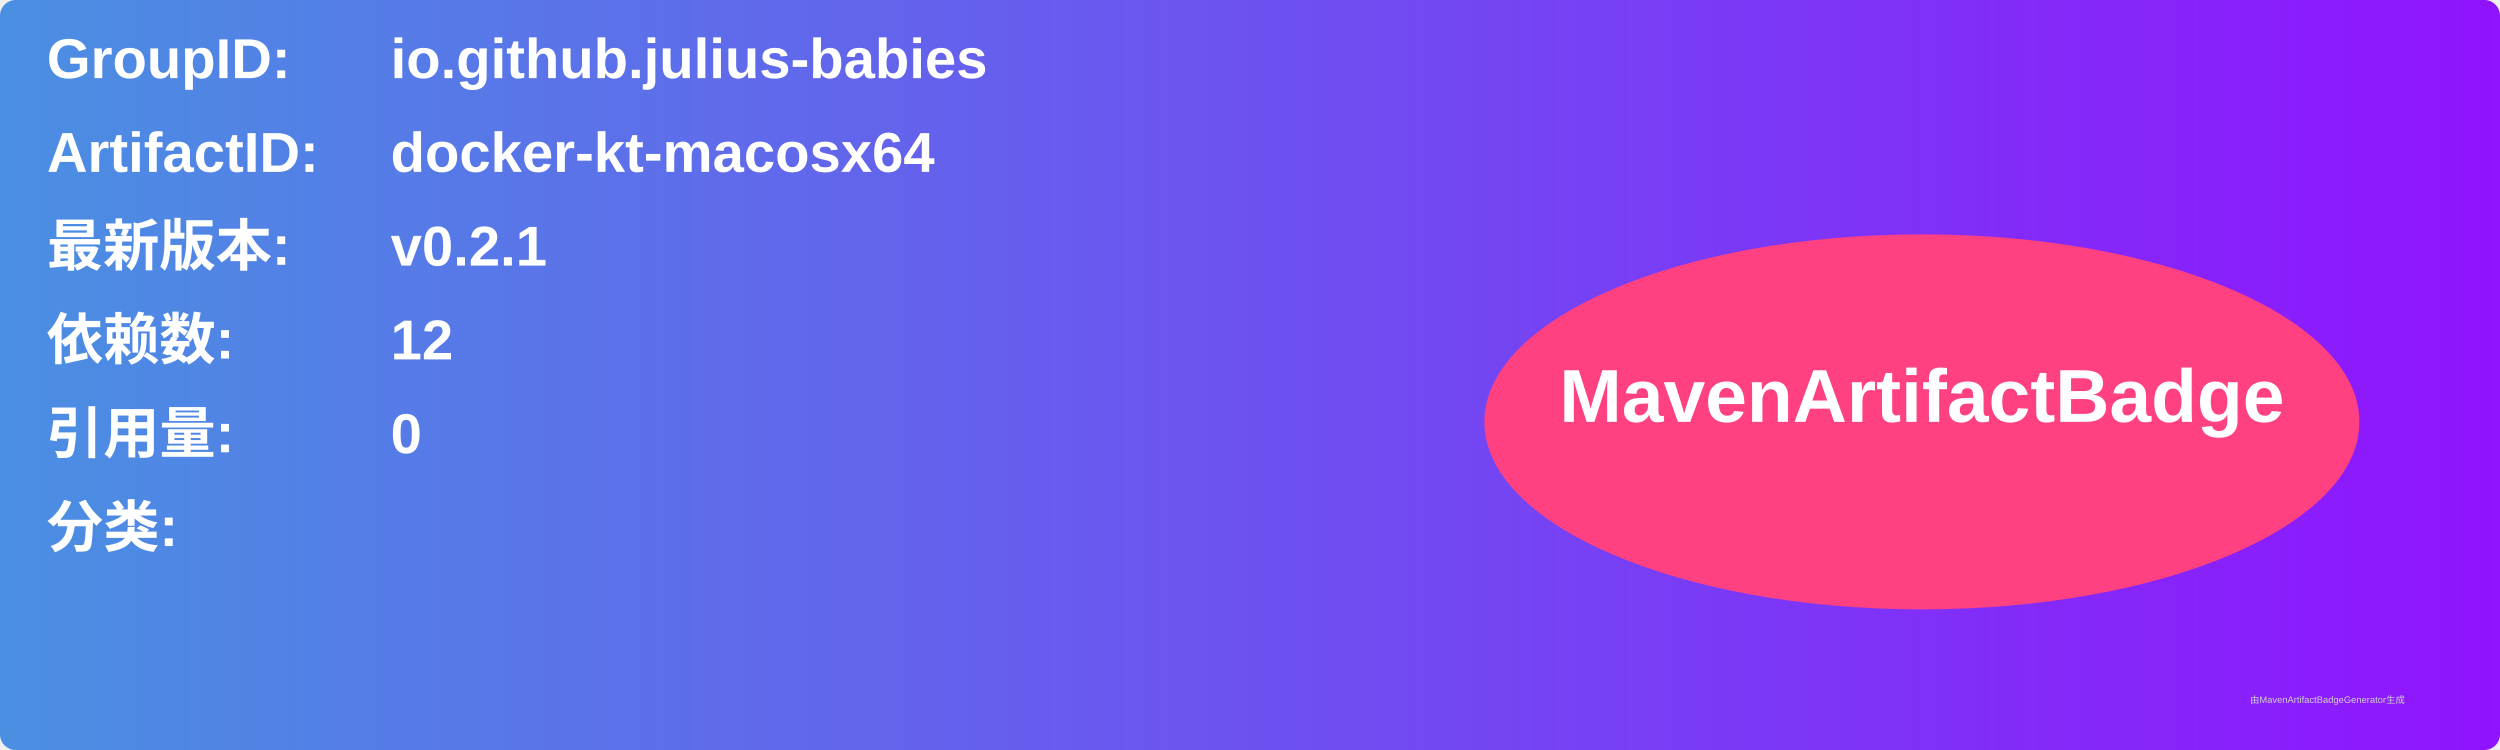
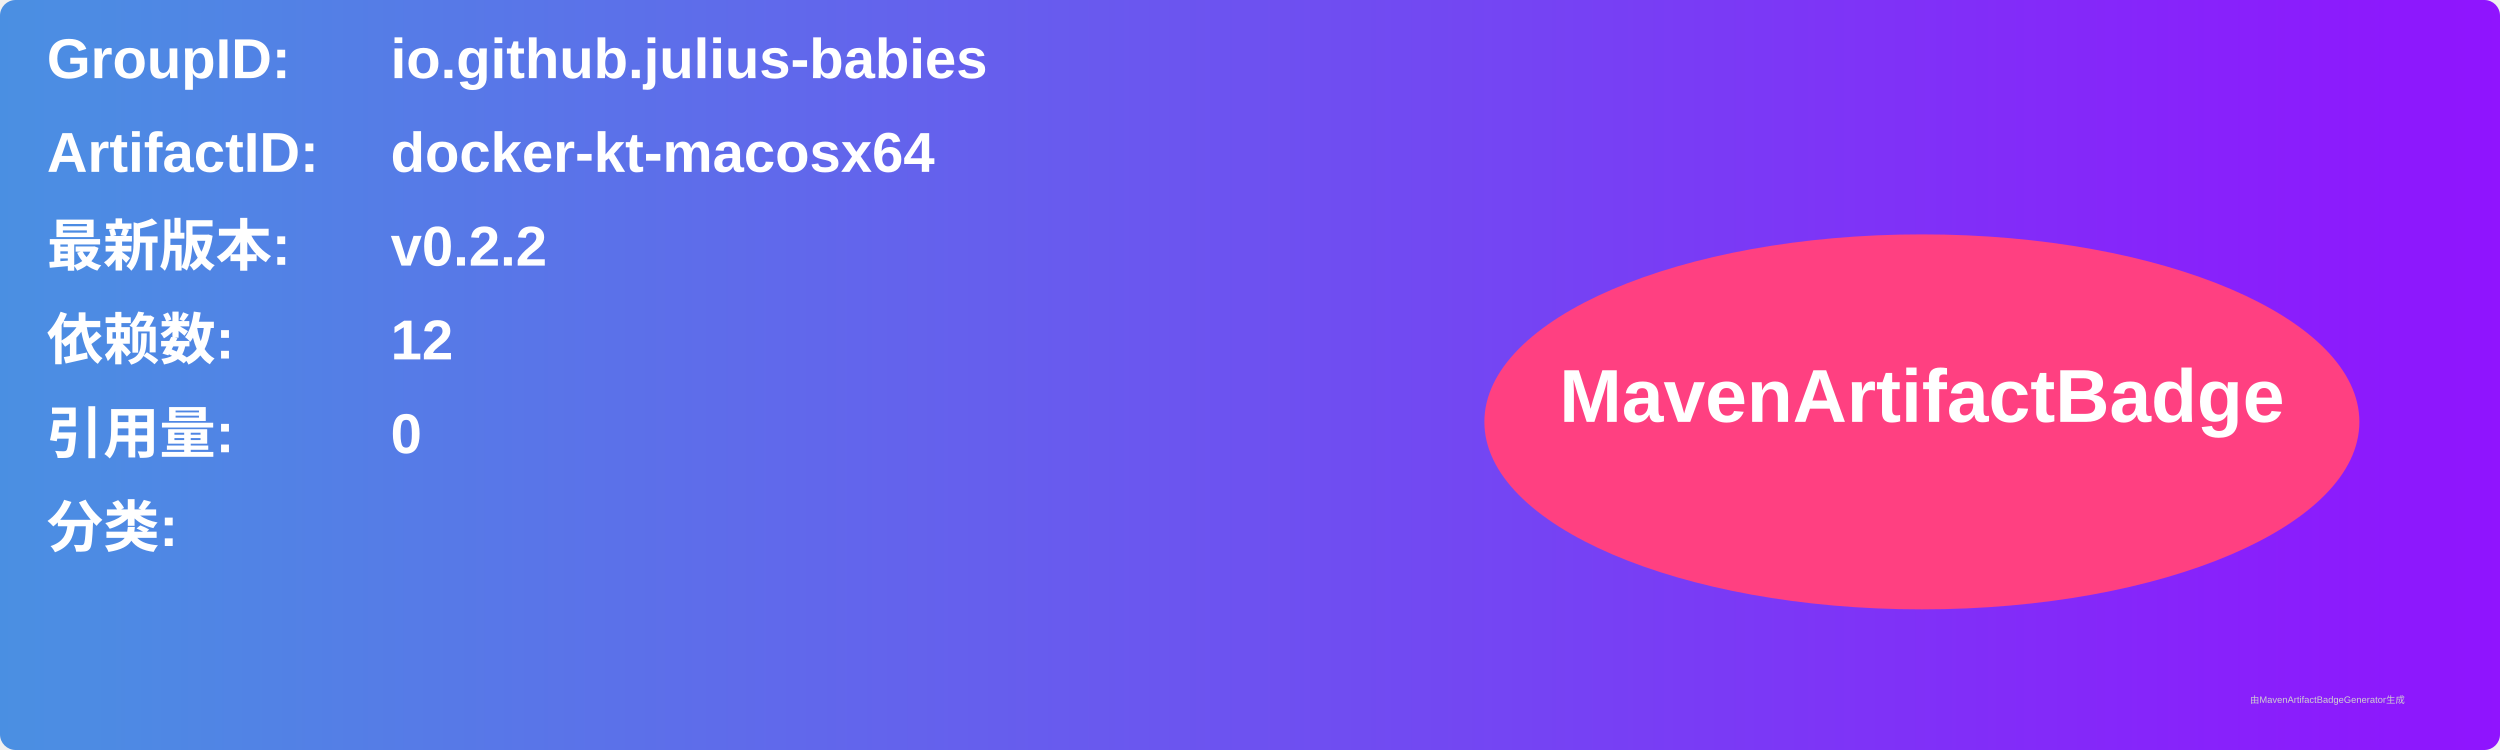
<svg xmlns="http://www.w3.org/2000/svg" width="800" height="240" viewBox="0 0 800 240">
  <linearGradient id="grad" x1="0%" y1="0%" x2="100%" y2="0%">
    <stop offset="0%" stop-color="#4a90e2" />
    <stop offset="100%" stop-color="#9013fe" />
  </linearGradient>
  <rect width="100%" height="100%" rx="5" ry="5" fill="url(#grad)" />
  <g transform="translate(15, 15)">
    <text x="0" y="10" font-family="Arial" font-size="18" fill="white" font-weight="bold" width="260">GroupID:</text>
    <text x="110" y="10" font-family="Arial" font-size="18" fill="white" font-weight="bold" width="460">io.github.julius-babies</text>
    <text x="0" y="40" font-family="Arial" font-size="18" fill="white" font-weight="bold" width="260">ArtifactID:</text>
    <text x="110" y="40" font-family="Arial" font-size="18" fill="white" font-weight="bold" width="460">docker-kt-macosx64</text>
    <text x="0" y="70" font-family="Arial" font-size="18" fill="white" font-weight="bold">最新版本:</text>
    <text x="110" y="70" font-family="Arial" font-size="18" fill="white" font-weight="bold">
-       <tspan font-weight="bold">v0.2.1</tspan>
+       <tspan font-weight="bold">v0.2.2</tspan>
    </text>
    <text x="0" y="100" font-family="Arial" font-size="18" fill="white" font-weight="bold">依赖数: </text>
    <text x="110" y="100" font-family="Arial" font-size="18" fill="white">
      <tspan font-weight="bold">12</tspan>
    </text>
    <text x="0" y="130" font-family="Arial" font-size="18" fill="white" font-weight="bold">引用量: </text>
    <text x="110" y="130" font-family="Arial" font-size="18" fill="white">
      <tspan font-weight="bold">0</tspan>
    </text>
    <text x="0" y="160" font-family="Arial" font-size="18" fill="white" font-weight="bold">分类:</text>
    <text x="10" y="190" font-family="Arial" font-size="10" fill="white">
      <tspan font-weight="bold" />
    </text>
    <ellipse cx="600" cy="120" rx="140" ry="60" fill="#ff4081" />
    <text x="600" y="120" text-anchor="middle" font-family="Arial" font-size="24" fill="white" font-weight="bold">MavenArtifactBadge</text>
  </g>
  <text x="720" y="225" font-family="Arial" font-size="3" fill="#d0d0d0">由MavenArtifactBadgeGenerator生成</text>
</svg>
